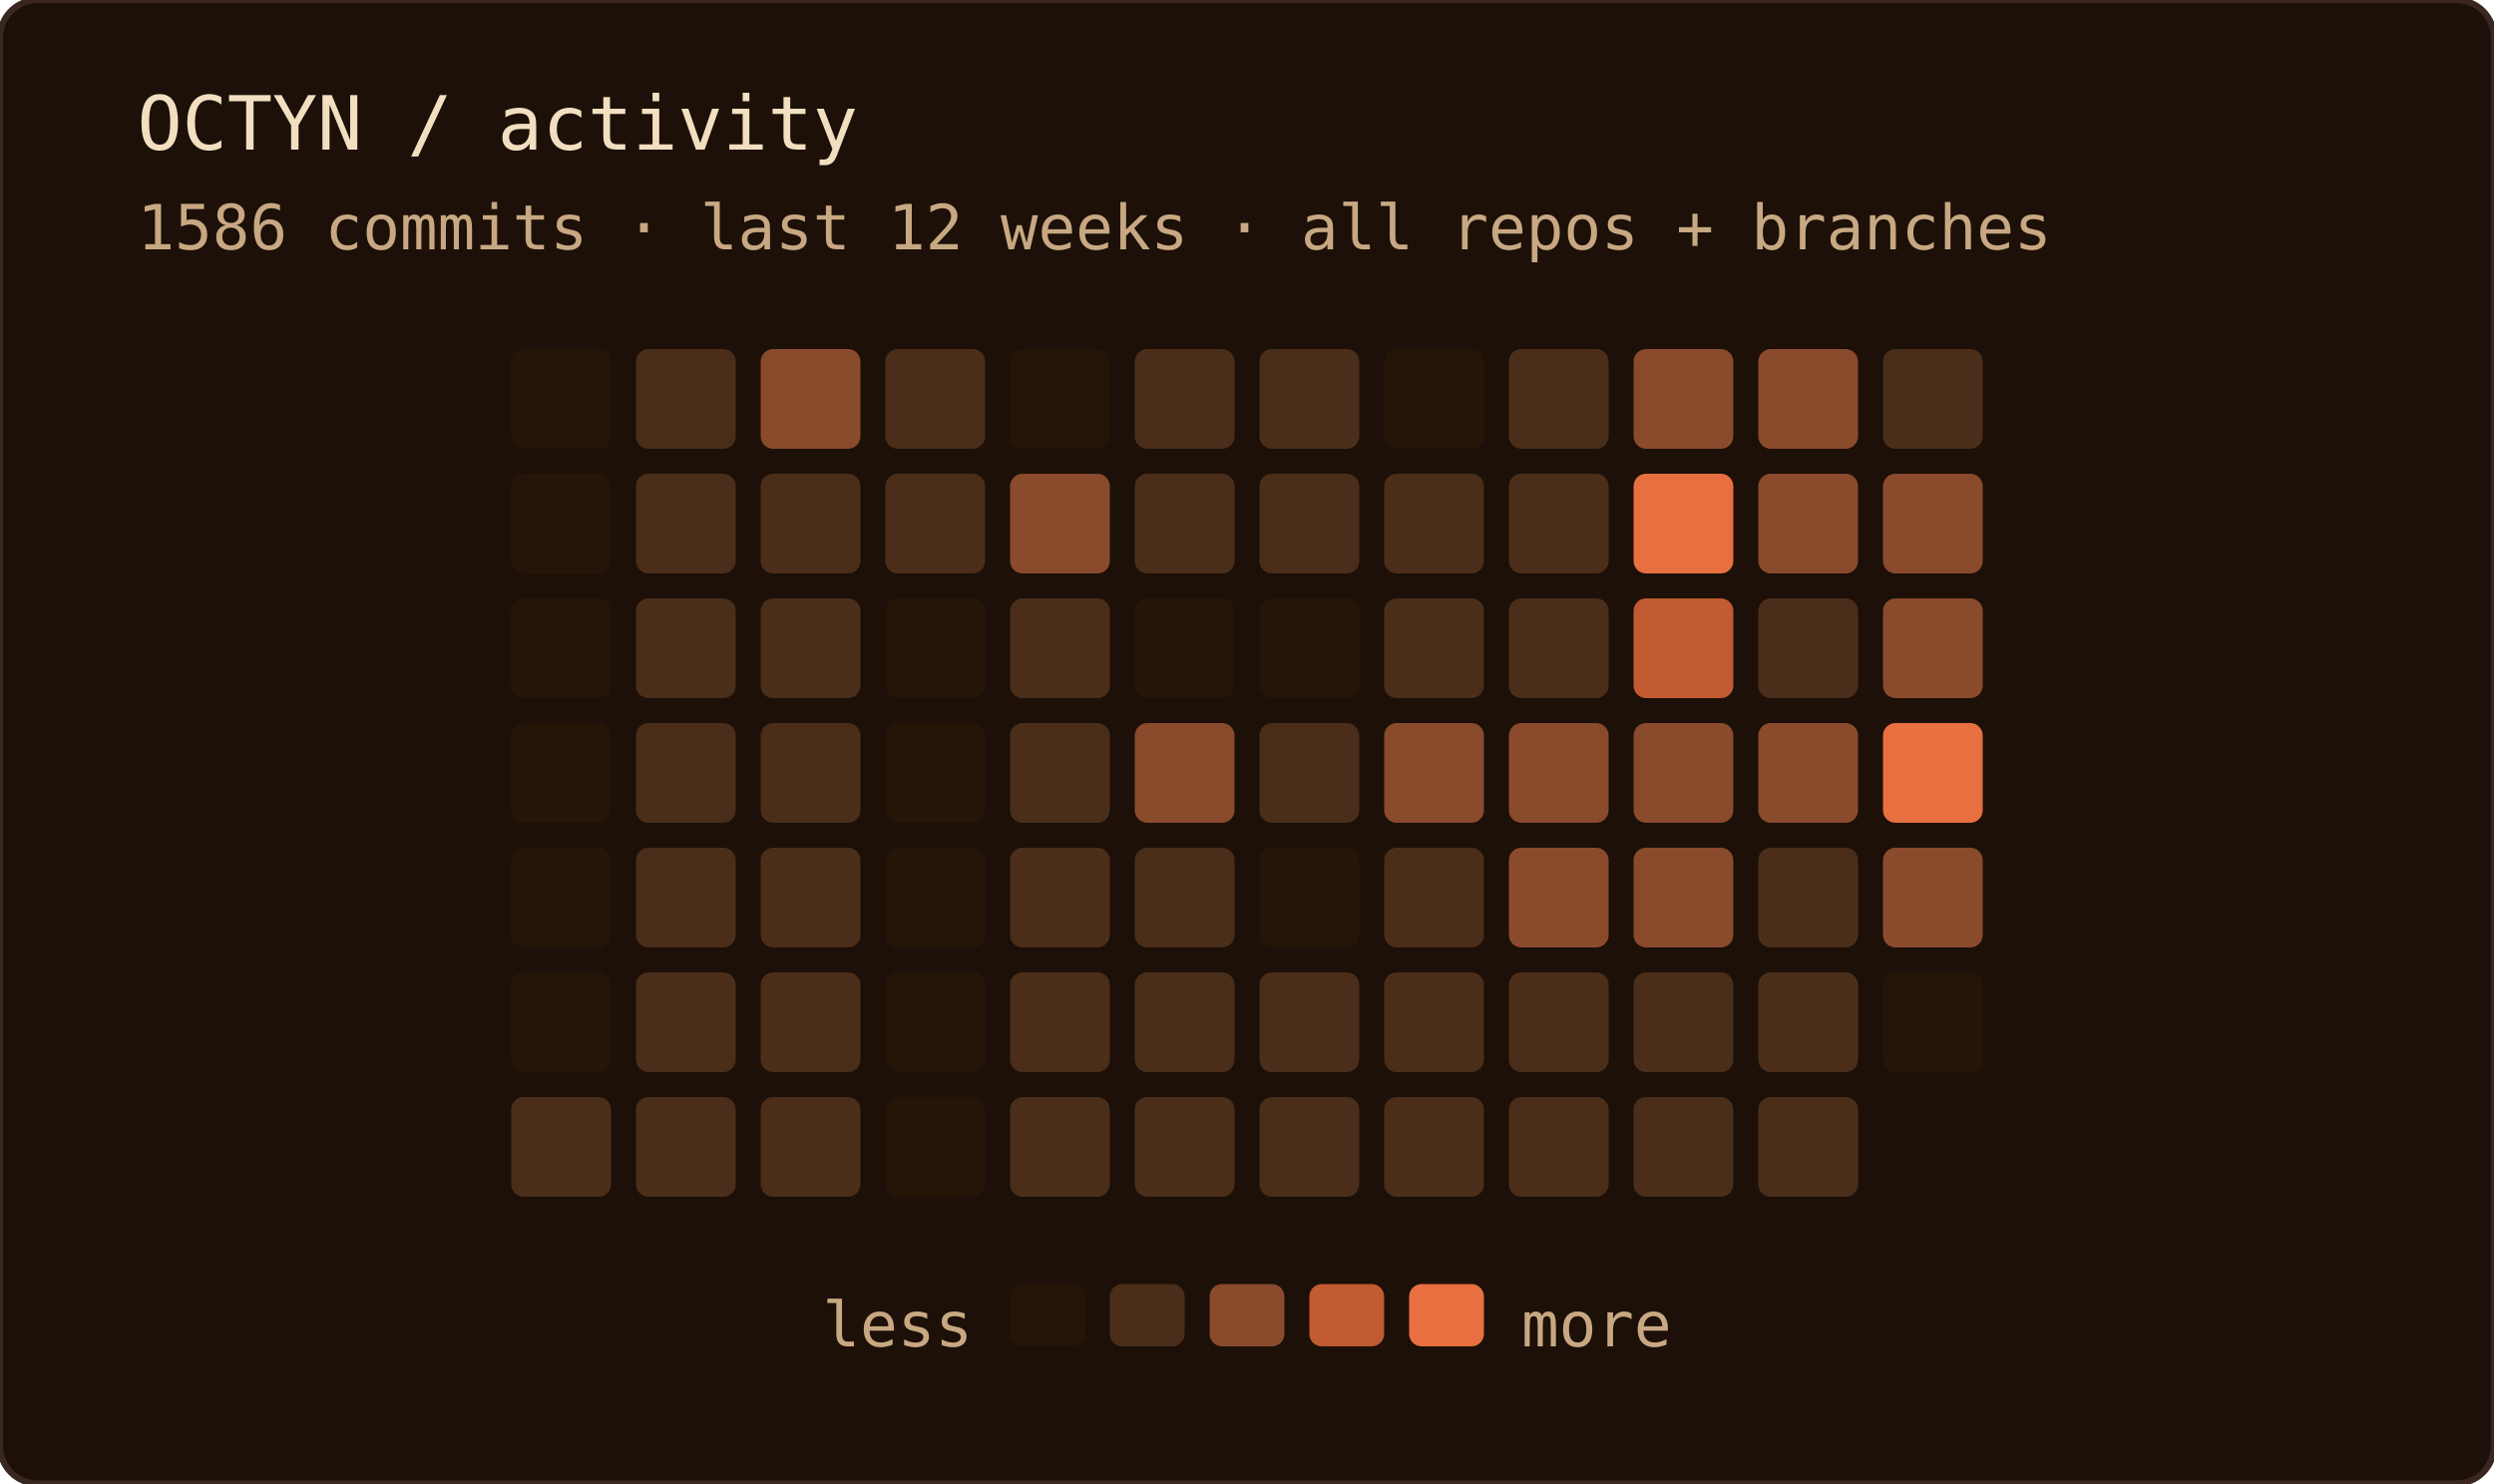
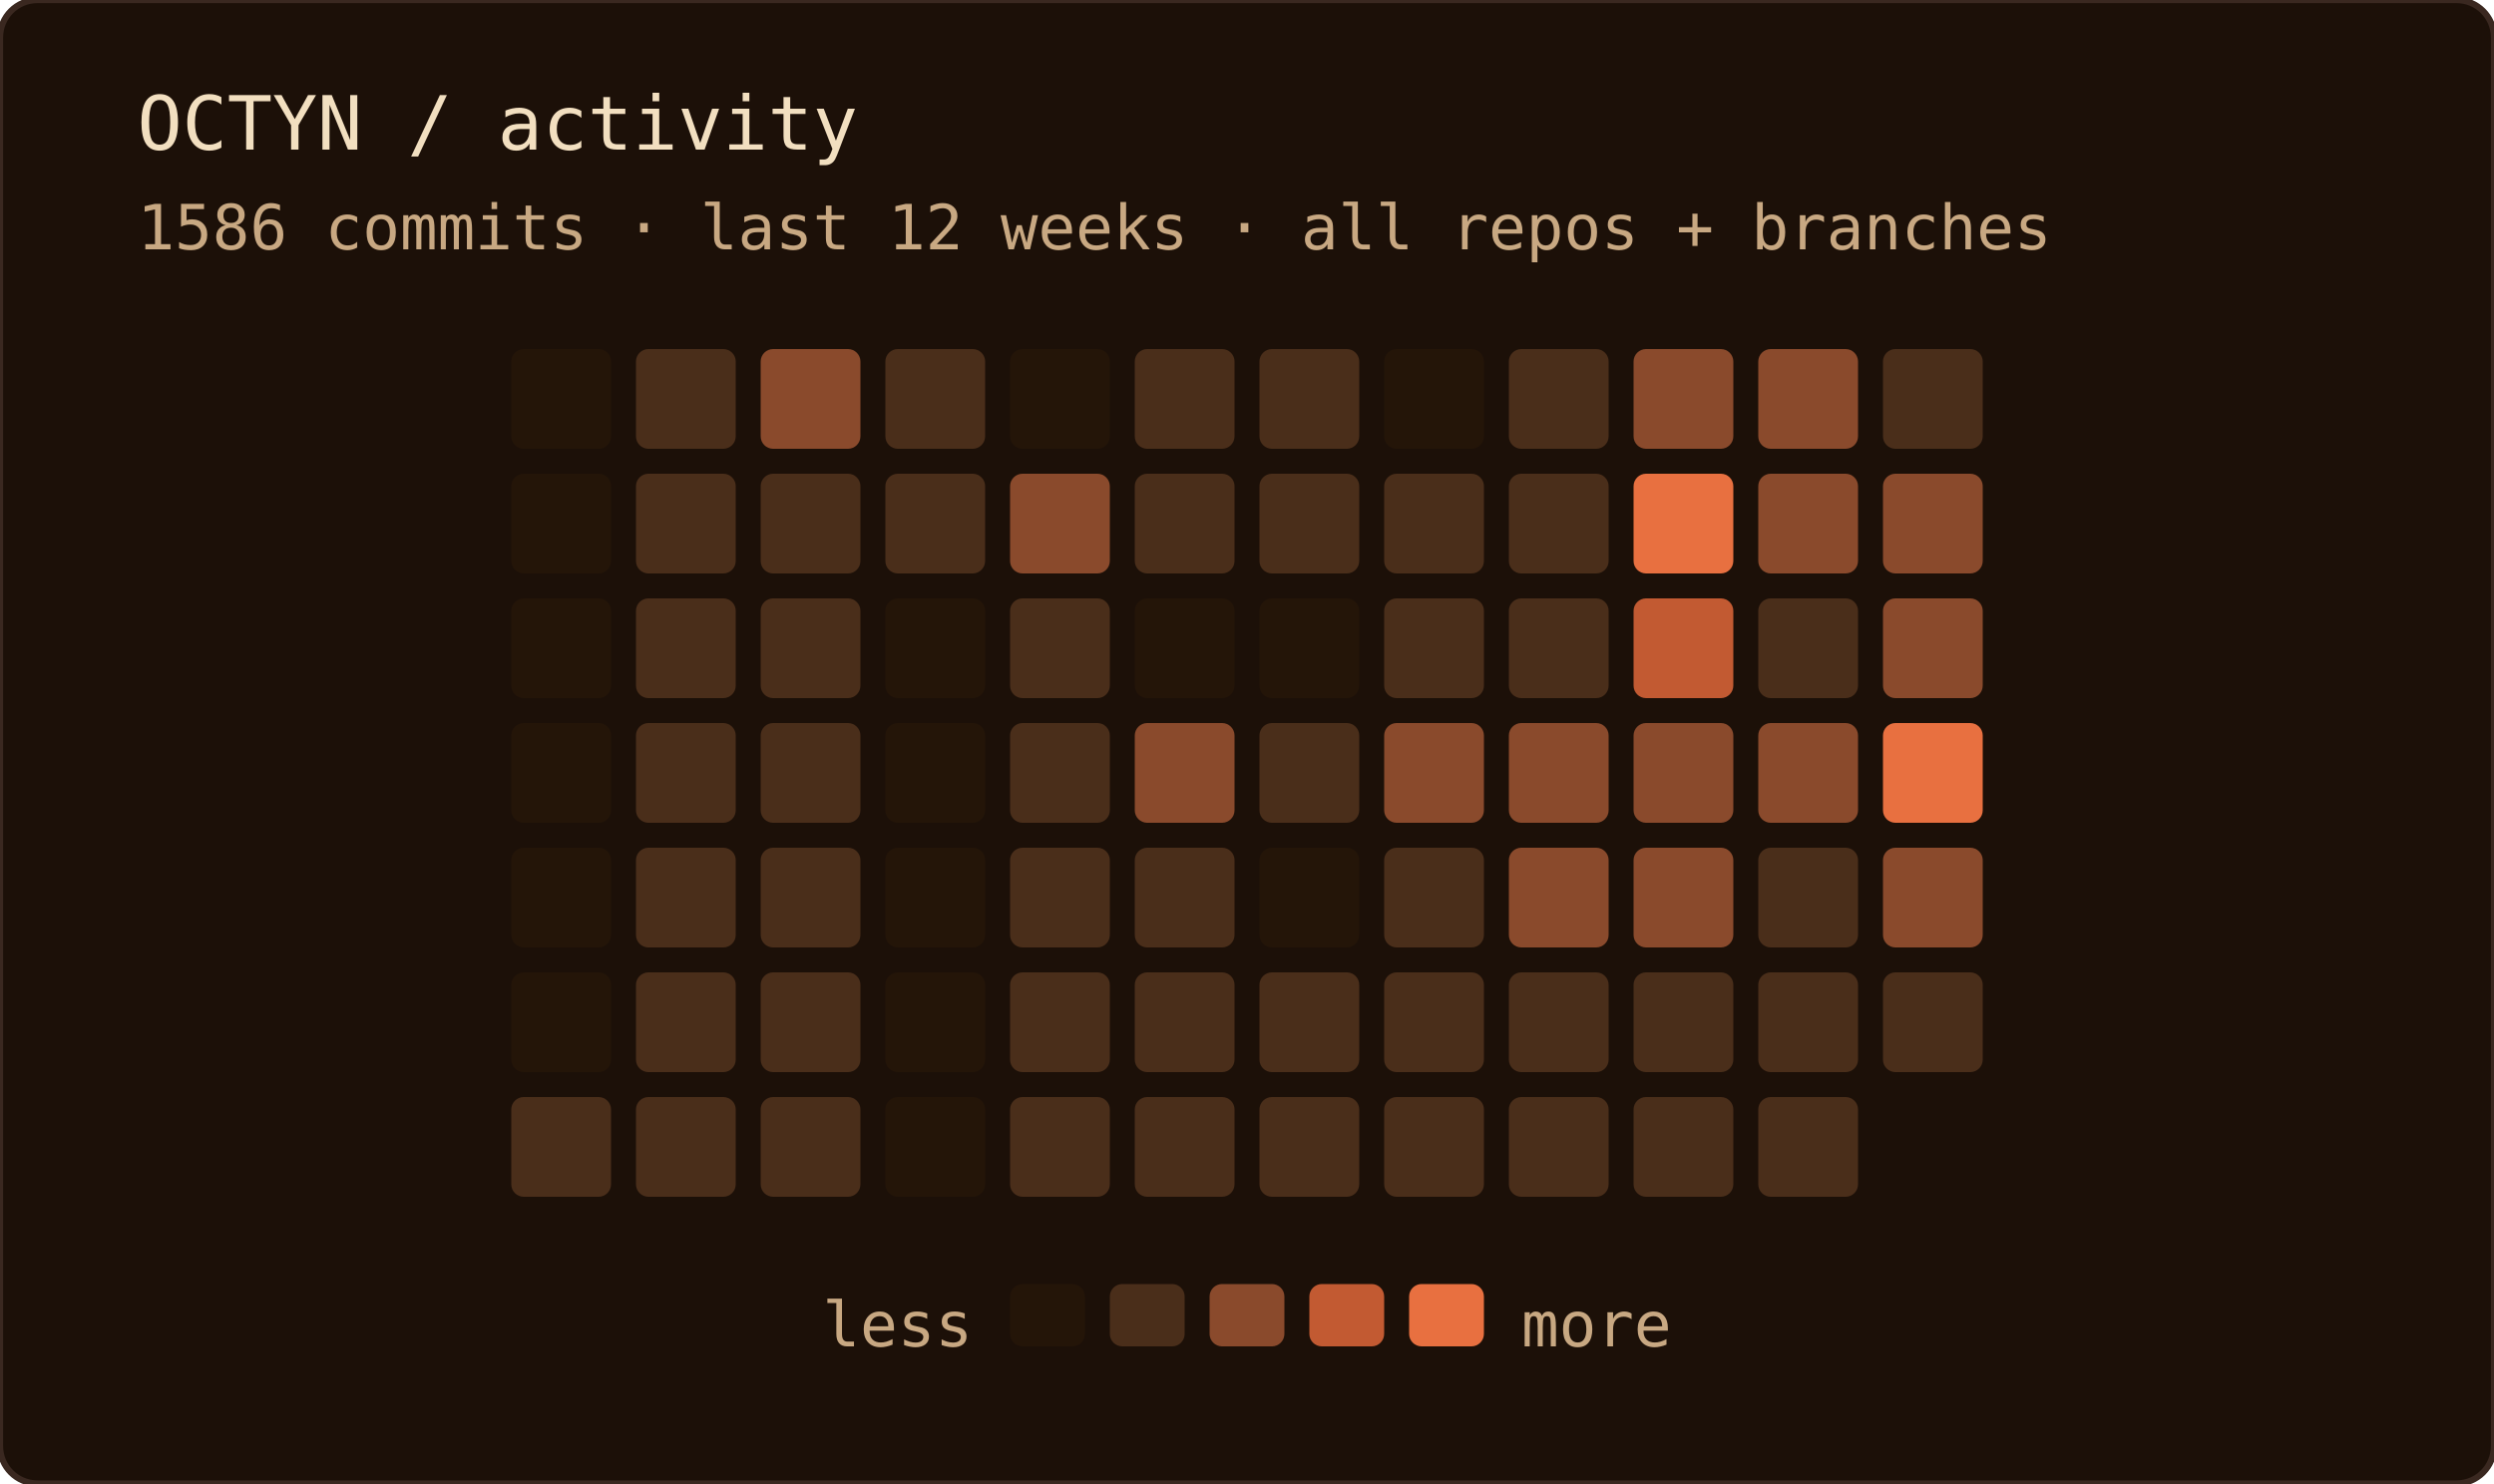
<svg xmlns="http://www.w3.org/2000/svg" width="400" height="238" role="img" aria-label="OCTYN commit activity — last 12 weeks · all repos + branches">
  <rect width="100%" height="100%" rx="6" fill="#1c1008" />
  <rect width="100%" height="100%" rx="6" fill="none" stroke="#3a2820" stroke-width="1" />
  <text x="22" y="24" font-family="'JetBrains Mono', 'Fira Code', ui-monospace, SFMono-Regular, Menlo, monospace" font-size="12" fill="#f2dfc0">OCTYN / activity</text>
  <text x="22" y="40" font-family="'JetBrains Mono', 'Fira Code', ui-monospace, SFMono-Regular, Menlo, monospace" font-size="10" fill="#c8a882">1586 commits · last 12 weeks · all repos + branches</text>
  <rect x="82" y="56" width="16" height="16" rx="2" fill="#241508" />
  <rect x="82" y="76" width="16" height="16" rx="2" fill="#241508" />
  <rect x="82" y="96" width="16" height="16" rx="2" fill="#241508" />
  <rect x="82" y="116" width="16" height="16" rx="2" fill="#241508" />
  <rect x="82" y="136" width="16" height="16" rx="2" fill="#241508" />
  <rect x="82" y="156" width="16" height="16" rx="2" fill="#241508" />
  <rect x="82" y="176" width="16" height="16" rx="2" fill="#4a2e1a" />
  <rect x="102" y="56" width="16" height="16" rx="2" fill="#4a2e1a" />
  <rect x="102" y="76" width="16" height="16" rx="2" fill="#4a2e1a" />
  <rect x="102" y="96" width="16" height="16" rx="2" fill="#4a2e1a" />
  <rect x="102" y="116" width="16" height="16" rx="2" fill="#4a2e1a" />
  <rect x="102" y="136" width="16" height="16" rx="2" fill="#4a2e1a" />
  <rect x="102" y="156" width="16" height="16" rx="2" fill="#4a2e1a" />
  <rect x="102" y="176" width="16" height="16" rx="2" fill="#4a2e1a" />
  <rect x="122" y="56" width="16" height="16" rx="2" fill="#8a4a2c" />
  <rect x="122" y="76" width="16" height="16" rx="2" fill="#4a2e1a" />
  <rect x="122" y="96" width="16" height="16" rx="2" fill="#4a2e1a" />
  <rect x="122" y="116" width="16" height="16" rx="2" fill="#4a2e1a" />
  <rect x="122" y="136" width="16" height="16" rx="2" fill="#4a2e1a" />
  <rect x="122" y="156" width="16" height="16" rx="2" fill="#4a2e1a" />
  <rect x="122" y="176" width="16" height="16" rx="2" fill="#4a2e1a" />
  <rect x="142" y="56" width="16" height="16" rx="2" fill="#4a2e1a" />
  <rect x="142" y="76" width="16" height="16" rx="2" fill="#4a2e1a" />
  <rect x="142" y="96" width="16" height="16" rx="2" fill="#241508" />
  <rect x="142" y="116" width="16" height="16" rx="2" fill="#241508" />
  <rect x="142" y="136" width="16" height="16" rx="2" fill="#241508" />
  <rect x="142" y="156" width="16" height="16" rx="2" fill="#241508" />
  <rect x="142" y="176" width="16" height="16" rx="2" fill="#241508" />
  <rect x="162" y="56" width="16" height="16" rx="2" fill="#241508" />
  <rect x="162" y="76" width="16" height="16" rx="2" fill="#8a4a2c" />
  <rect x="162" y="96" width="16" height="16" rx="2" fill="#4a2e1a" />
  <rect x="162" y="116" width="16" height="16" rx="2" fill="#4a2e1a" />
  <rect x="162" y="136" width="16" height="16" rx="2" fill="#4a2e1a" />
  <rect x="162" y="156" width="16" height="16" rx="2" fill="#4a2e1a" />
  <rect x="162" y="176" width="16" height="16" rx="2" fill="#4a2e1a" />
  <rect x="182" y="56" width="16" height="16" rx="2" fill="#4a2e1a" />
  <rect x="182" y="76" width="16" height="16" rx="2" fill="#4a2e1a" />
  <rect x="182" y="96" width="16" height="16" rx="2" fill="#241508" />
  <rect x="182" y="116" width="16" height="16" rx="2" fill="#8a4a2c" />
  <rect x="182" y="136" width="16" height="16" rx="2" fill="#4a2e1a" />
  <rect x="182" y="156" width="16" height="16" rx="2" fill="#4a2e1a" />
  <rect x="182" y="176" width="16" height="16" rx="2" fill="#4a2e1a" />
  <rect x="202" y="56" width="16" height="16" rx="2" fill="#4a2e1a" />
  <rect x="202" y="76" width="16" height="16" rx="2" fill="#4a2e1a" />
  <rect x="202" y="96" width="16" height="16" rx="2" fill="#241508" />
  <rect x="202" y="116" width="16" height="16" rx="2" fill="#4a2e1a" />
  <rect x="202" y="136" width="16" height="16" rx="2" fill="#241508" />
  <rect x="202" y="156" width="16" height="16" rx="2" fill="#4a2e1a" />
  <rect x="202" y="176" width="16" height="16" rx="2" fill="#4a2e1a" />
  <rect x="222" y="56" width="16" height="16" rx="2" fill="#241508" />
  <rect x="222" y="76" width="16" height="16" rx="2" fill="#4a2e1a" />
  <rect x="222" y="96" width="16" height="16" rx="2" fill="#4a2e1a" />
  <rect x="222" y="116" width="16" height="16" rx="2" fill="#8a4a2c" />
  <rect x="222" y="136" width="16" height="16" rx="2" fill="#4a2e1a" />
  <rect x="222" y="156" width="16" height="16" rx="2" fill="#4a2e1a" />
  <rect x="222" y="176" width="16" height="16" rx="2" fill="#4a2e1a" />
  <rect x="242" y="56" width="16" height="16" rx="2" fill="#4a2e1a" />
  <rect x="242" y="76" width="16" height="16" rx="2" fill="#4a2e1a" />
  <rect x="242" y="96" width="16" height="16" rx="2" fill="#4a2e1a" />
  <rect x="242" y="116" width="16" height="16" rx="2" fill="#8a4a2c" />
  <rect x="242" y="136" width="16" height="16" rx="2" fill="#8a4a2c" />
  <rect x="242" y="156" width="16" height="16" rx="2" fill="#4a2e1a" />
  <rect x="242" y="176" width="16" height="16" rx="2" fill="#4a2e1a" />
  <rect x="262" y="56" width="16" height="16" rx="2" fill="#8a4a2c" />
  <rect x="262" y="76" width="16" height="16" rx="2" fill="#e87040" />
  <rect x="262" y="96" width="16" height="16" rx="2" fill="#c25a32" />
  <rect x="262" y="116" width="16" height="16" rx="2" fill="#8a4a2c" />
  <rect x="262" y="136" width="16" height="16" rx="2" fill="#8a4a2c" />
  <rect x="262" y="156" width="16" height="16" rx="2" fill="#4a2e1a" />
  <rect x="262" y="176" width="16" height="16" rx="2" fill="#4a2e1a" />
  <rect x="282" y="56" width="16" height="16" rx="2" fill="#8a4a2c" />
  <rect x="282" y="76" width="16" height="16" rx="2" fill="#8a4a2c" />
  <rect x="282" y="96" width="16" height="16" rx="2" fill="#4a2e1a" />
  <rect x="282" y="116" width="16" height="16" rx="2" fill="#8a4a2c" />
  <rect x="282" y="136" width="16" height="16" rx="2" fill="#4a2e1a" />
  <rect x="282" y="156" width="16" height="16" rx="2" fill="#4a2e1a" />
  <rect x="282" y="176" width="16" height="16" rx="2" fill="#4a2e1a" />
  <rect x="302" y="56" width="16" height="16" rx="2" fill="#4a2e1a" />
  <rect x="302" y="76" width="16" height="16" rx="2" fill="#8a4a2c" />
  <rect x="302" y="96" width="16" height="16" rx="2" fill="#8a4a2c" />
  <rect x="302" y="116" width="16" height="16" rx="2" fill="#e87040" />
  <rect x="302" y="136" width="16" height="16" rx="2" fill="#8a4a2c" />
-   <rect x="302" y="156" width="16" height="16" rx="2" fill="#241508" />
+   <rect x="302" y="156" width="16" height="16" rx="2" fill="#4a2e1a" />
  <text x="156" y="216" text-anchor="end" font-family="'JetBrains Mono', 'Fira Code', ui-monospace, SFMono-Regular, Menlo, monospace" font-size="10" fill="#c8a882">less</text>
  <rect x="162" y="206" width="12" height="10" rx="2" fill="#241508" />
  <rect x="178" y="206" width="12" height="10" rx="2" fill="#4a2e1a" />
  <rect x="194" y="206" width="12" height="10" rx="2" fill="#8a4a2c" />
  <rect x="210" y="206" width="12" height="10" rx="2" fill="#c25a32" />
  <rect x="226" y="206" width="12" height="10" rx="2" fill="#e87040" />
  <text x="244" y="216" font-family="'JetBrains Mono', 'Fira Code', ui-monospace, SFMono-Regular, Menlo, monospace" font-size="10" fill="#c8a882">more</text>
</svg>
